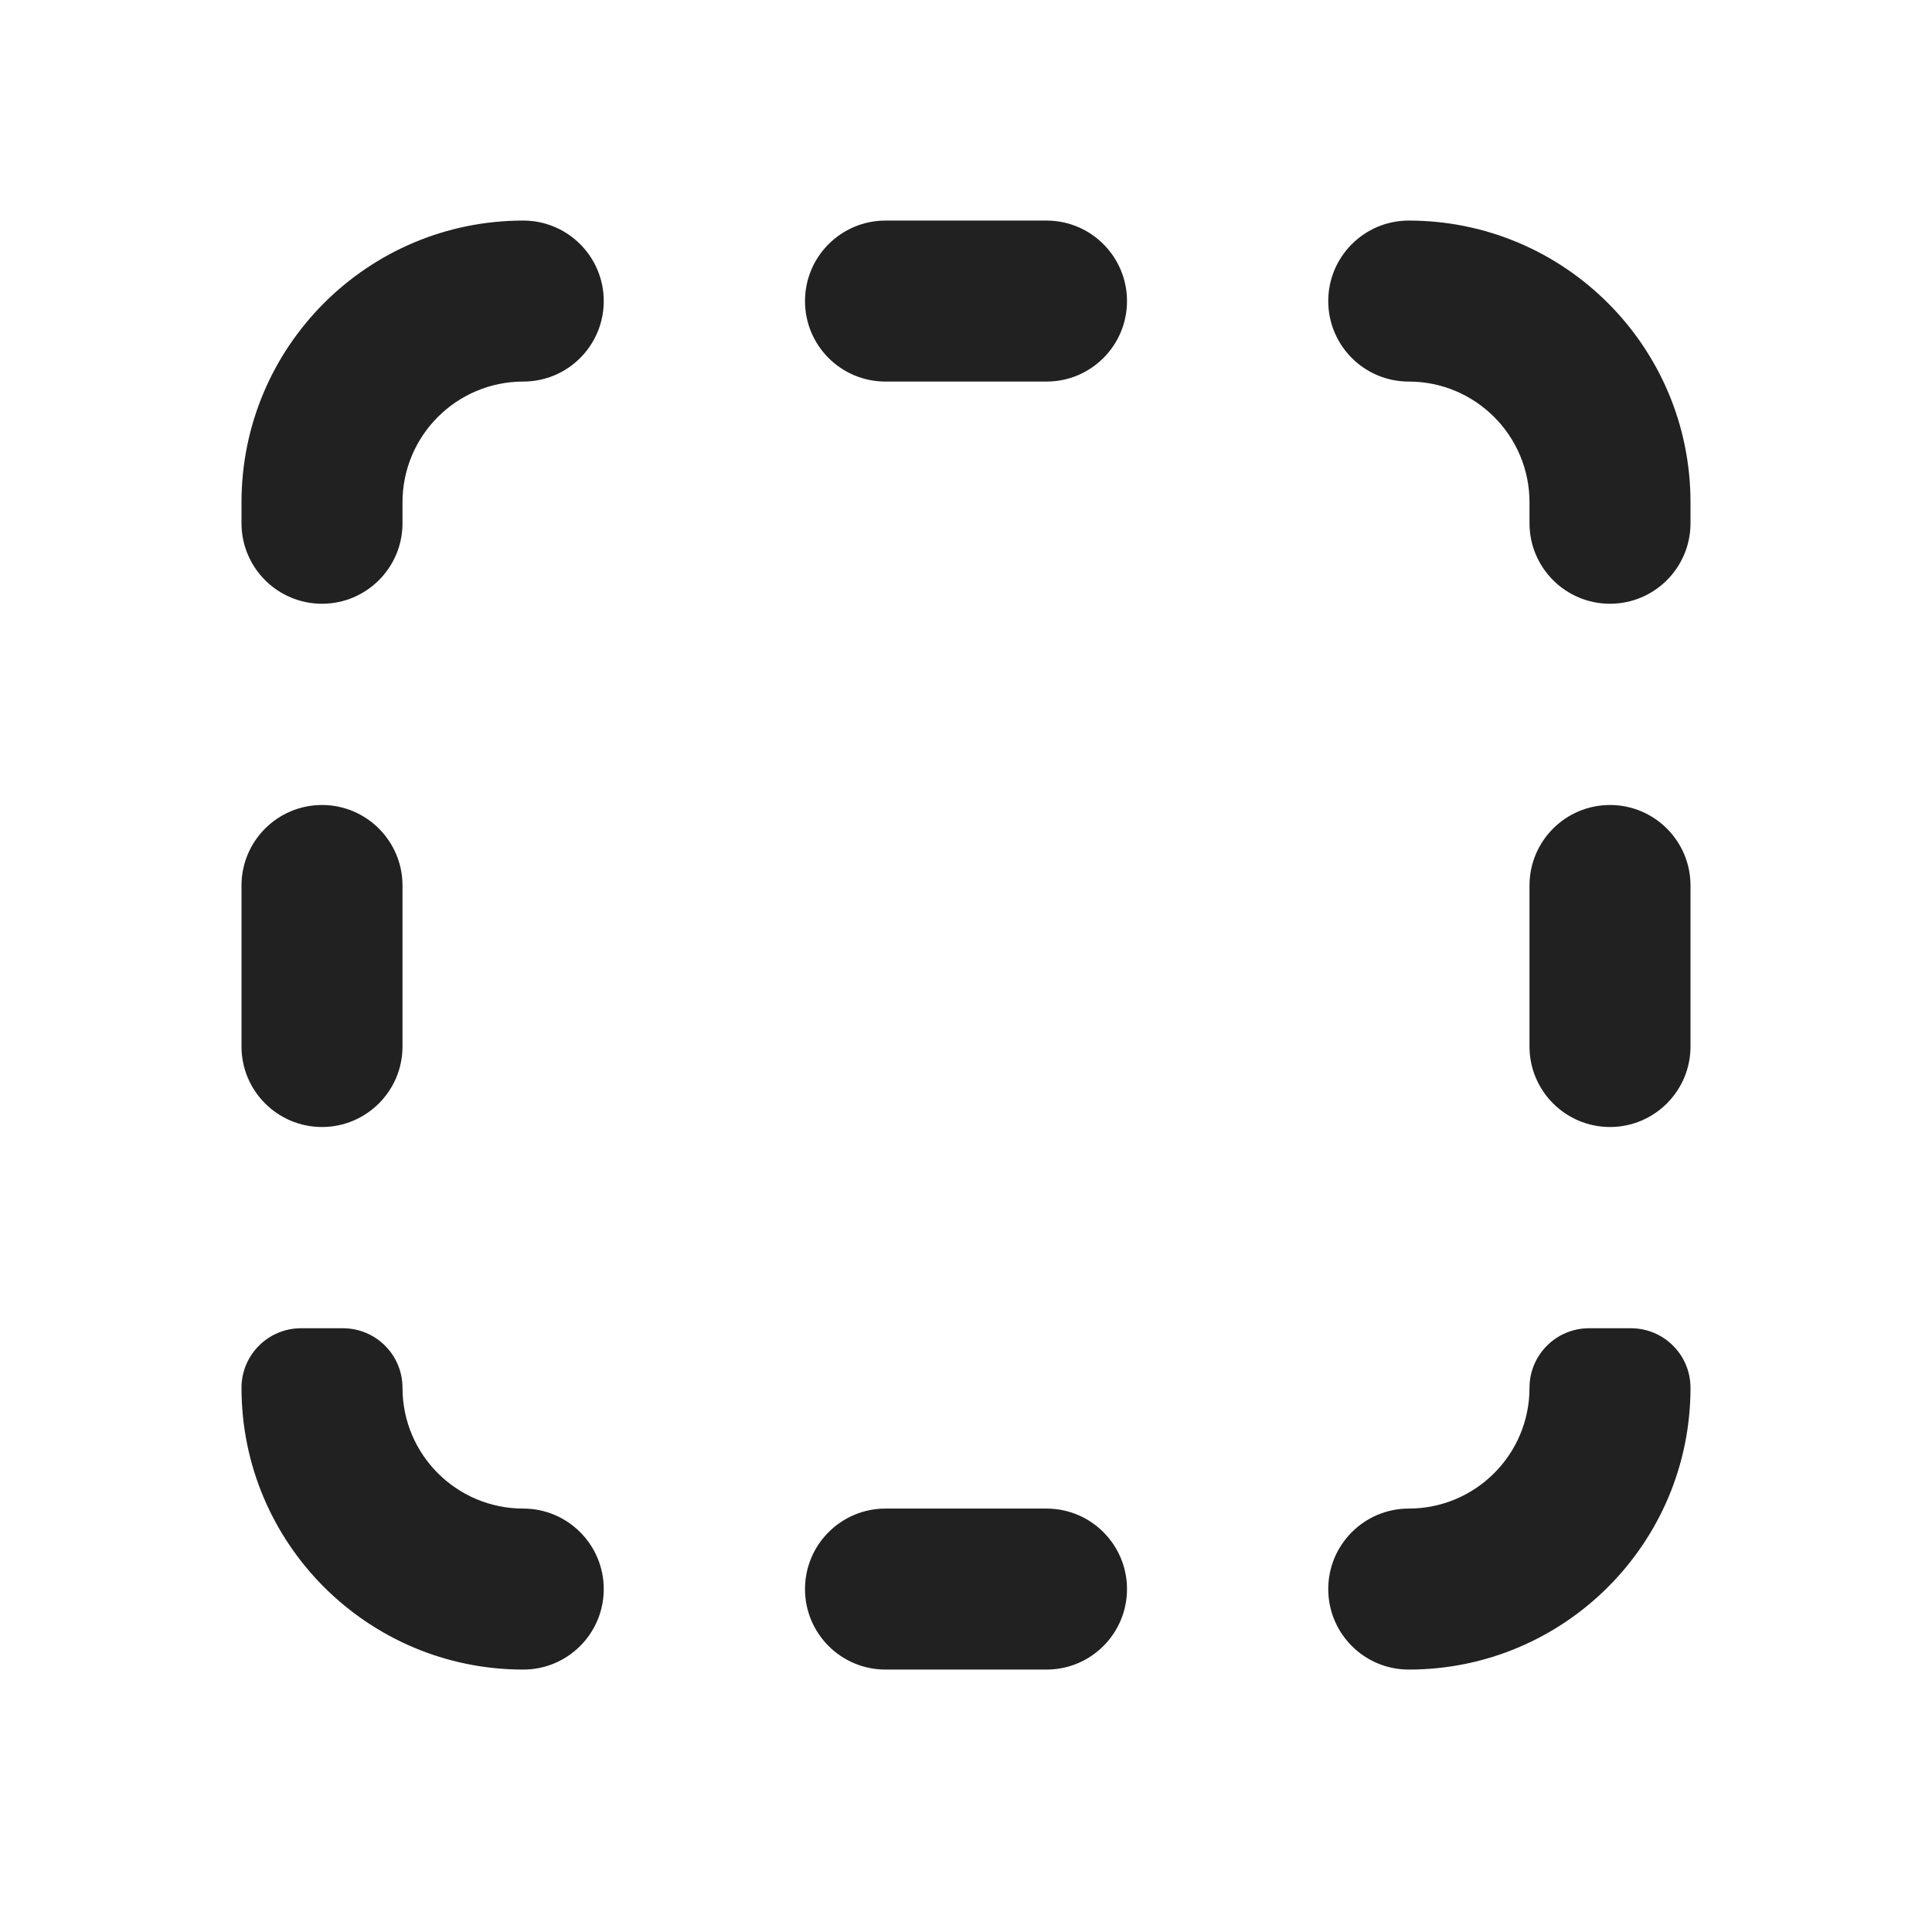
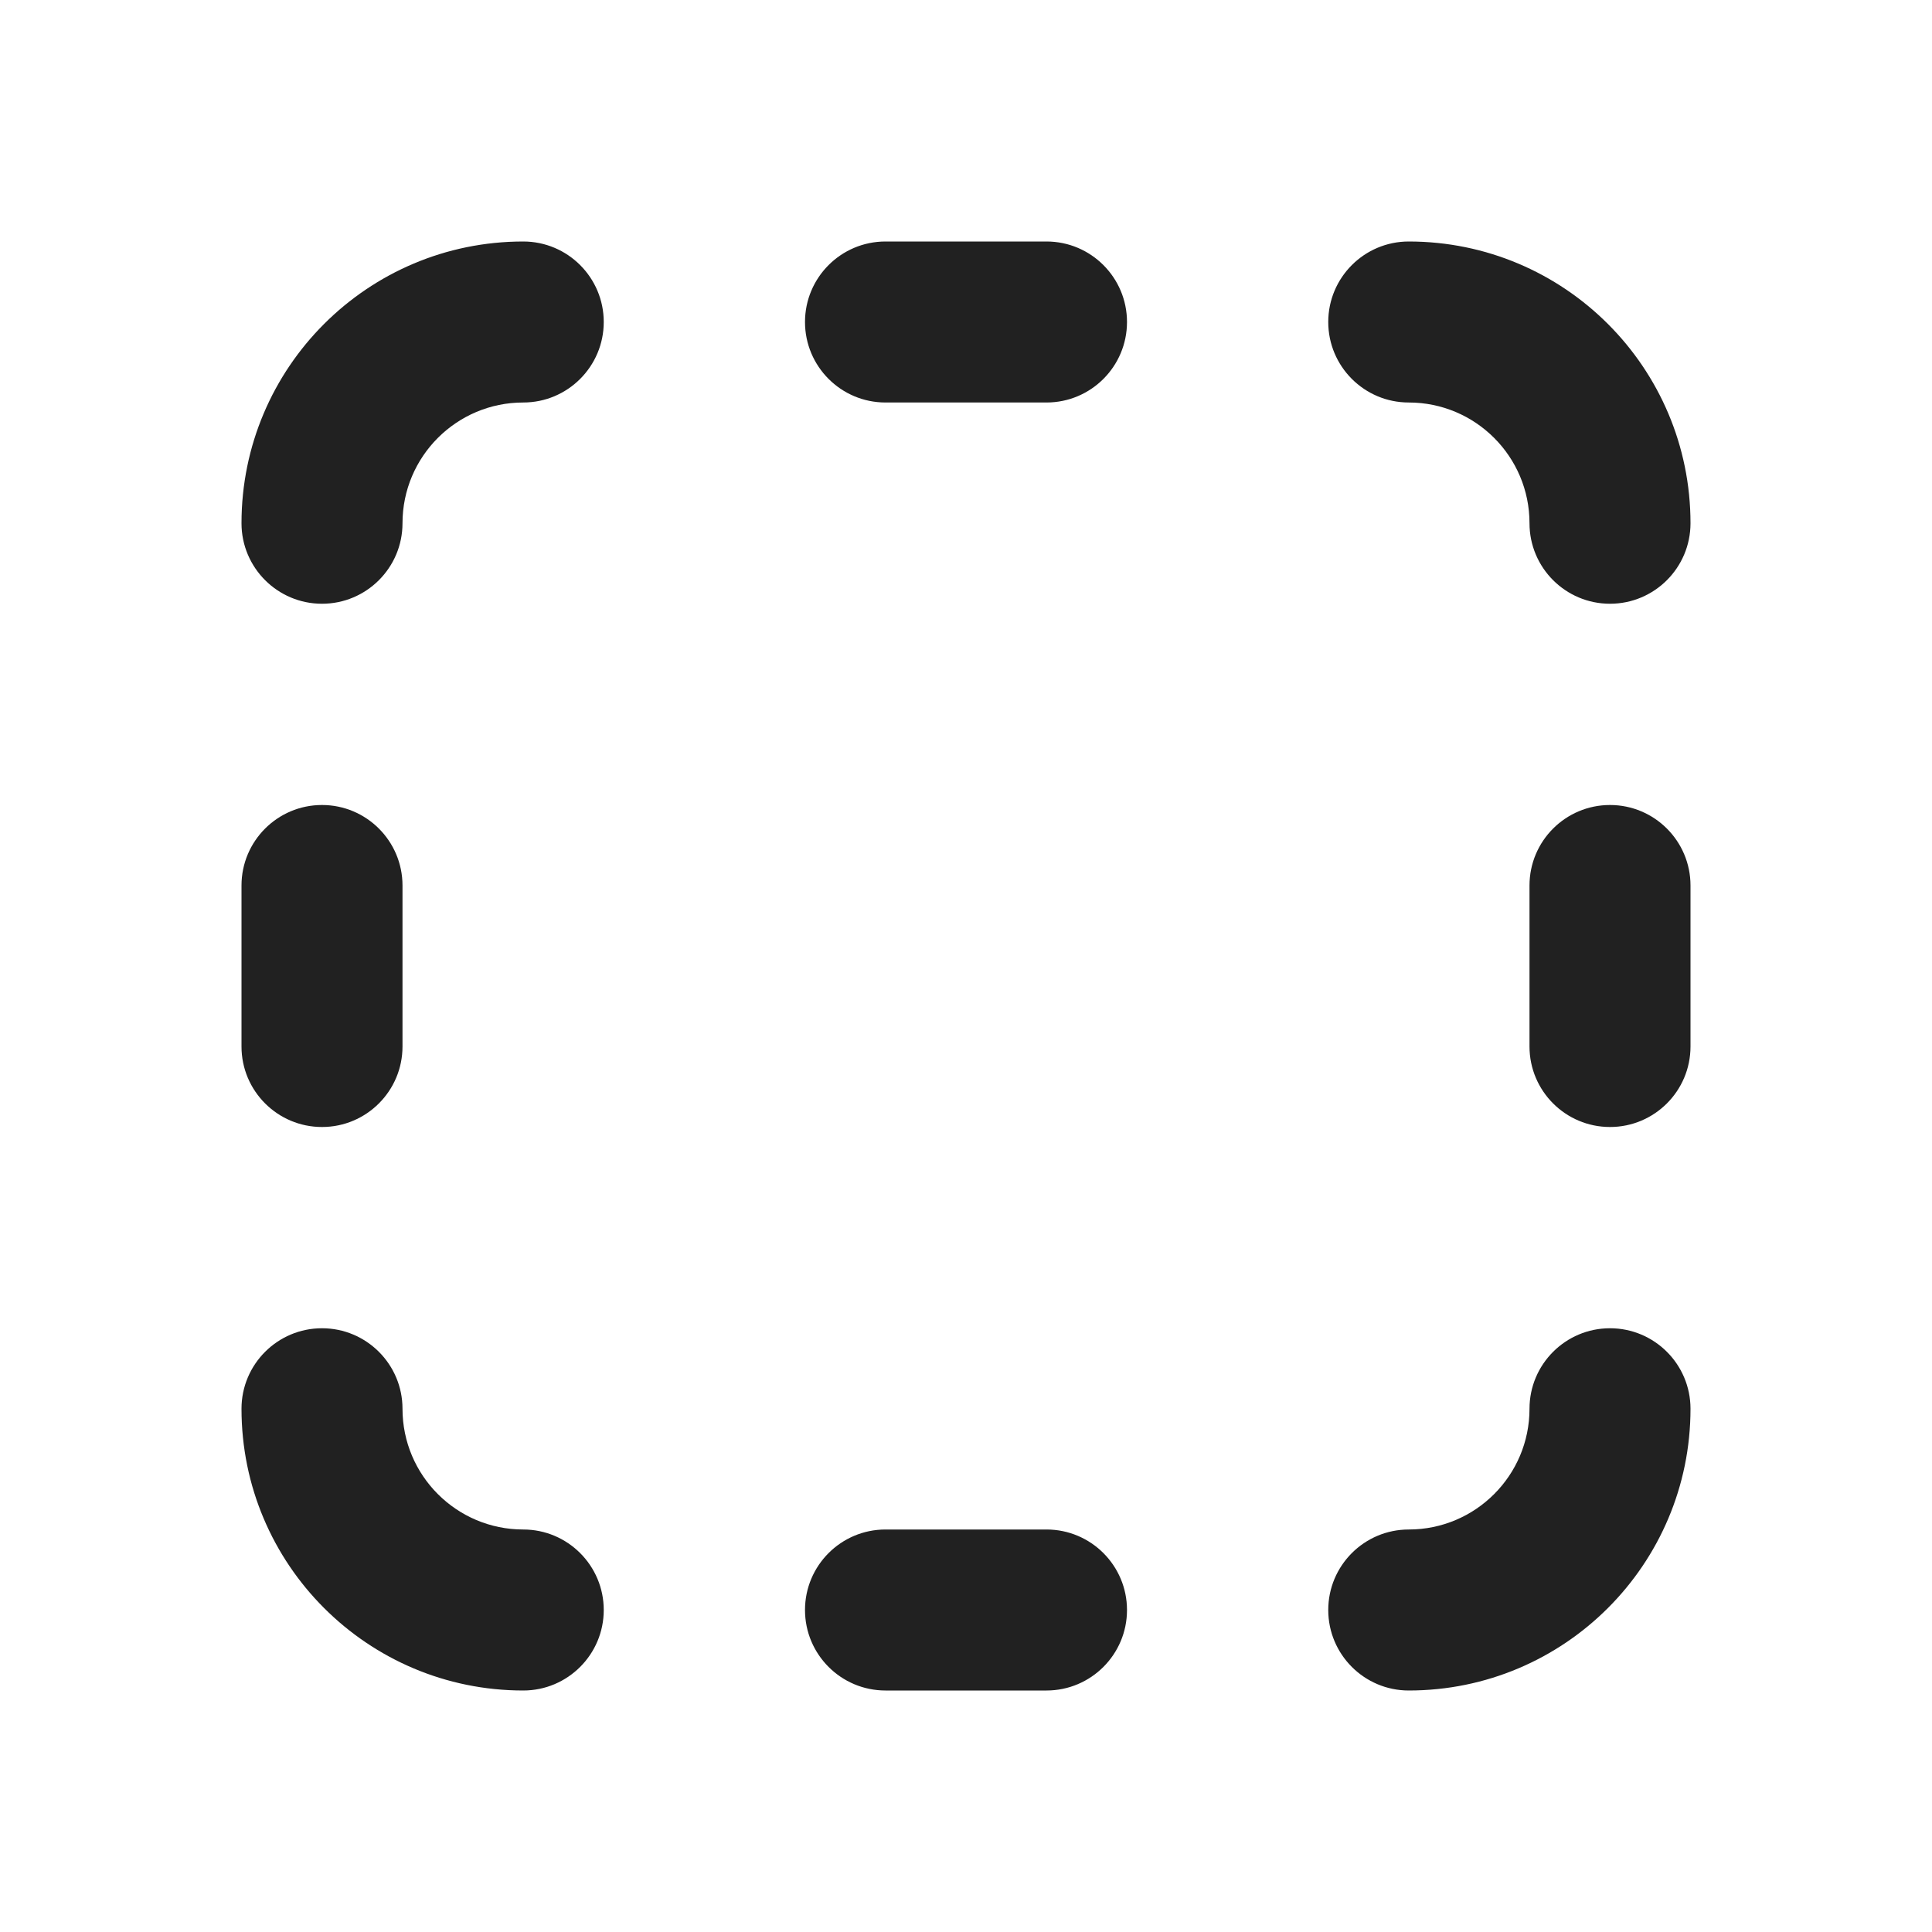
<svg xmlns="http://www.w3.org/2000/svg" width="24" height="24" viewBox="0 0 24 24" fill="none">
-   <path d="M10 3.74C10 3.188 10.448 2.74 11 2.74H13C13.552 2.74 14 3.188 14 3.74C14 4.293 13.552 4.74 13 4.74H11C10.448 4.74 10 4.293 10 3.74Z" fill="#212121" />
-   <path d="M17.5 4.74C16.948 4.74 16.5 4.293 16.5 3.74C16.5 3.188 16.948 2.74 17.5 2.74C19.433 2.74 21 4.307 21 6.24V6.5C21 7.052 20.552 7.5 20 7.5C19.448 7.5 19 7.052 19 6.5V6.24C19 5.412 18.328 4.74 17.5 4.74Z" fill="#212121" />
-   <path d="M6.5 2.74C7.052 2.74 7.5 3.188 7.5 3.74C7.5 4.293 7.052 4.74 6.5 4.74C5.672 4.74 5 5.412 5 6.24V6.5C5 7.052 4.552 7.5 4 7.5C3.448 7.5 3 7.052 3 6.5V6.24C3 4.307 4.567 2.74 6.5 2.74Z" fill="#212121" />
-   <path d="M3.74 16.5C3.331 16.5 3 16.831 3 17.24C3 19.173 4.567 20.74 6.5 20.74C7.052 20.74 7.5 20.293 7.5 19.74C7.5 19.188 7.052 18.74 6.5 18.74C5.672 18.74 5 18.069 5 17.24C5 16.831 4.669 16.5 4.26 16.5H3.74Z" fill="#212121" />
-   <path d="M11 18.74C10.448 18.74 10 19.188 10 19.74C10 20.293 10.448 20.74 11 20.74H13C13.552 20.74 14 20.293 14 19.74C14 19.188 13.552 18.74 13 18.74H11Z" fill="#212121" />
-   <path d="M17.5 18.74C16.948 18.74 16.5 19.188 16.5 19.74C16.5 20.293 16.948 20.74 17.5 20.74C19.433 20.74 21 19.173 21 17.24C21 16.831 20.669 16.5 20.26 16.5H19.74C19.331 16.5 19 16.831 19 17.24C19 18.069 18.328 18.74 17.5 18.74Z" fill="#212121" />
-   <path d="M20 10C20.552 10 21 10.448 21 11V13C21 13.552 20.552 14 20 14C19.448 14 19 13.552 19 13V11C19 10.448 19.448 10 20 10Z" fill="#212121" />
-   <path d="M3 13C3 13.552 3.448 14 4 14C4.552 14 5 13.552 5 13V11C5 10.448 4.552 10 4 10C3.448 10 3 10.448 3 11V13Z" fill="#212121" />
+   <path d="M10 4C10 3.448 10.448 3 11 3H13C13.552 3 14 3.448 14 4C14 4.552 13.552 5 13 5H11C10.448 5 10 4.552 10 4ZM17.5 5C16.948 5 16.5 4.552 16.5 4C16.5 3.448 16.948 3 17.5 3C19.433 3 21 4.567 21 6.5C21 7.052 20.552 7.5 20 7.5C19.448 7.5 19 7.052 19 6.5C19 5.672 18.328 5 17.5 5ZM6.5 3C7.052 3 7.5 3.448 7.5 4C7.5 4.552 7.052 5 6.5 5C5.672 5 5 5.672 5 6.5C5 7.052 4.552 7.5 4 7.5C3.448 7.5 3 7.052 3 6.5C3 4.567 4.567 3 6.5 3ZM4 16.5C3.448 16.5 3 16.948 3 17.5C3 19.433 4.567 21 6.5 21C7.052 21 7.5 20.552 7.5 20C7.5 19.448 7.052 19 6.5 19C5.672 19 5 18.328 5 17.5C5 16.948 4.552 16.5 4 16.5ZM11 19C10.448 19 10 19.448 10 20C10 20.552 10.448 21 11 21H13C13.552 21 14 20.552 14 20C14 19.448 13.552 19 13 19H11ZM17.5 19C16.948 19 16.5 19.448 16.5 20C16.5 20.552 16.948 21 17.5 21C19.433 21 21 19.433 21 17.5C21 16.948 20.552 16.5 20 16.5C19.448 16.5 19 16.948 19 17.5C19 18.328 18.328 19 17.5 19ZM20 10C20.552 10 21 10.448 21 11V13C21 13.552 20.552 14 20 14C19.448 14 19 13.552 19 13V11C19 10.448 19.448 10 20 10ZM3 13C3 13.552 3.448 14 4 14C4.552 14 5 13.552 5 13V11C5 10.448 4.552 10 4 10C3.448 10 3 10.448 3 11V13Z" fill="#212121" />
</svg>
